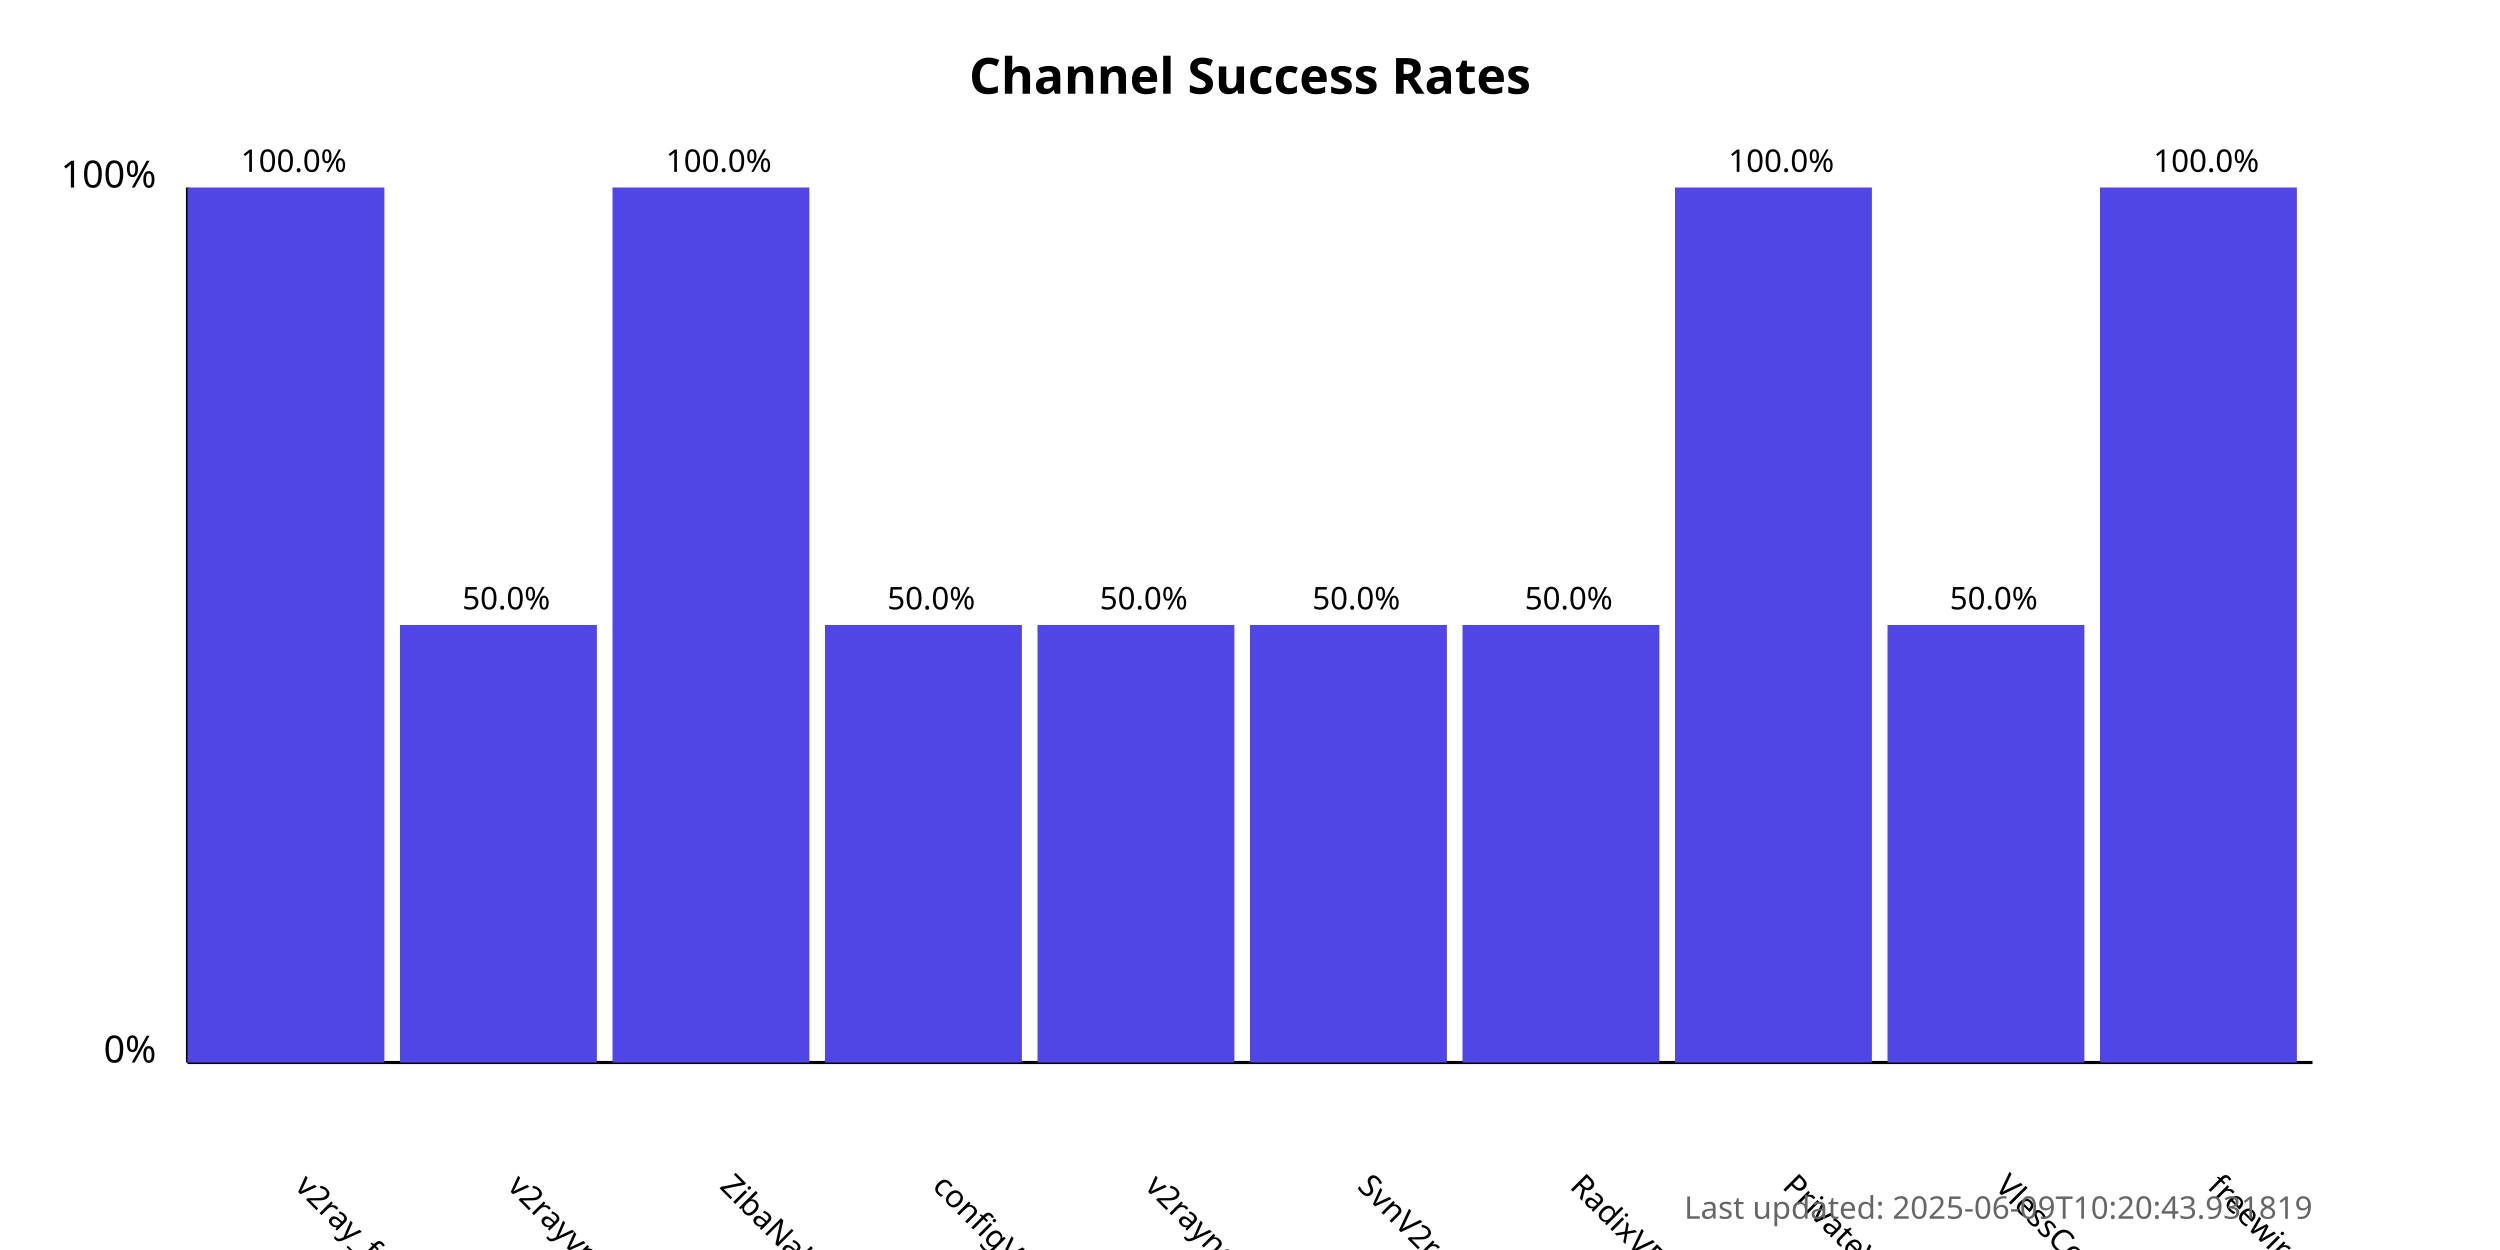
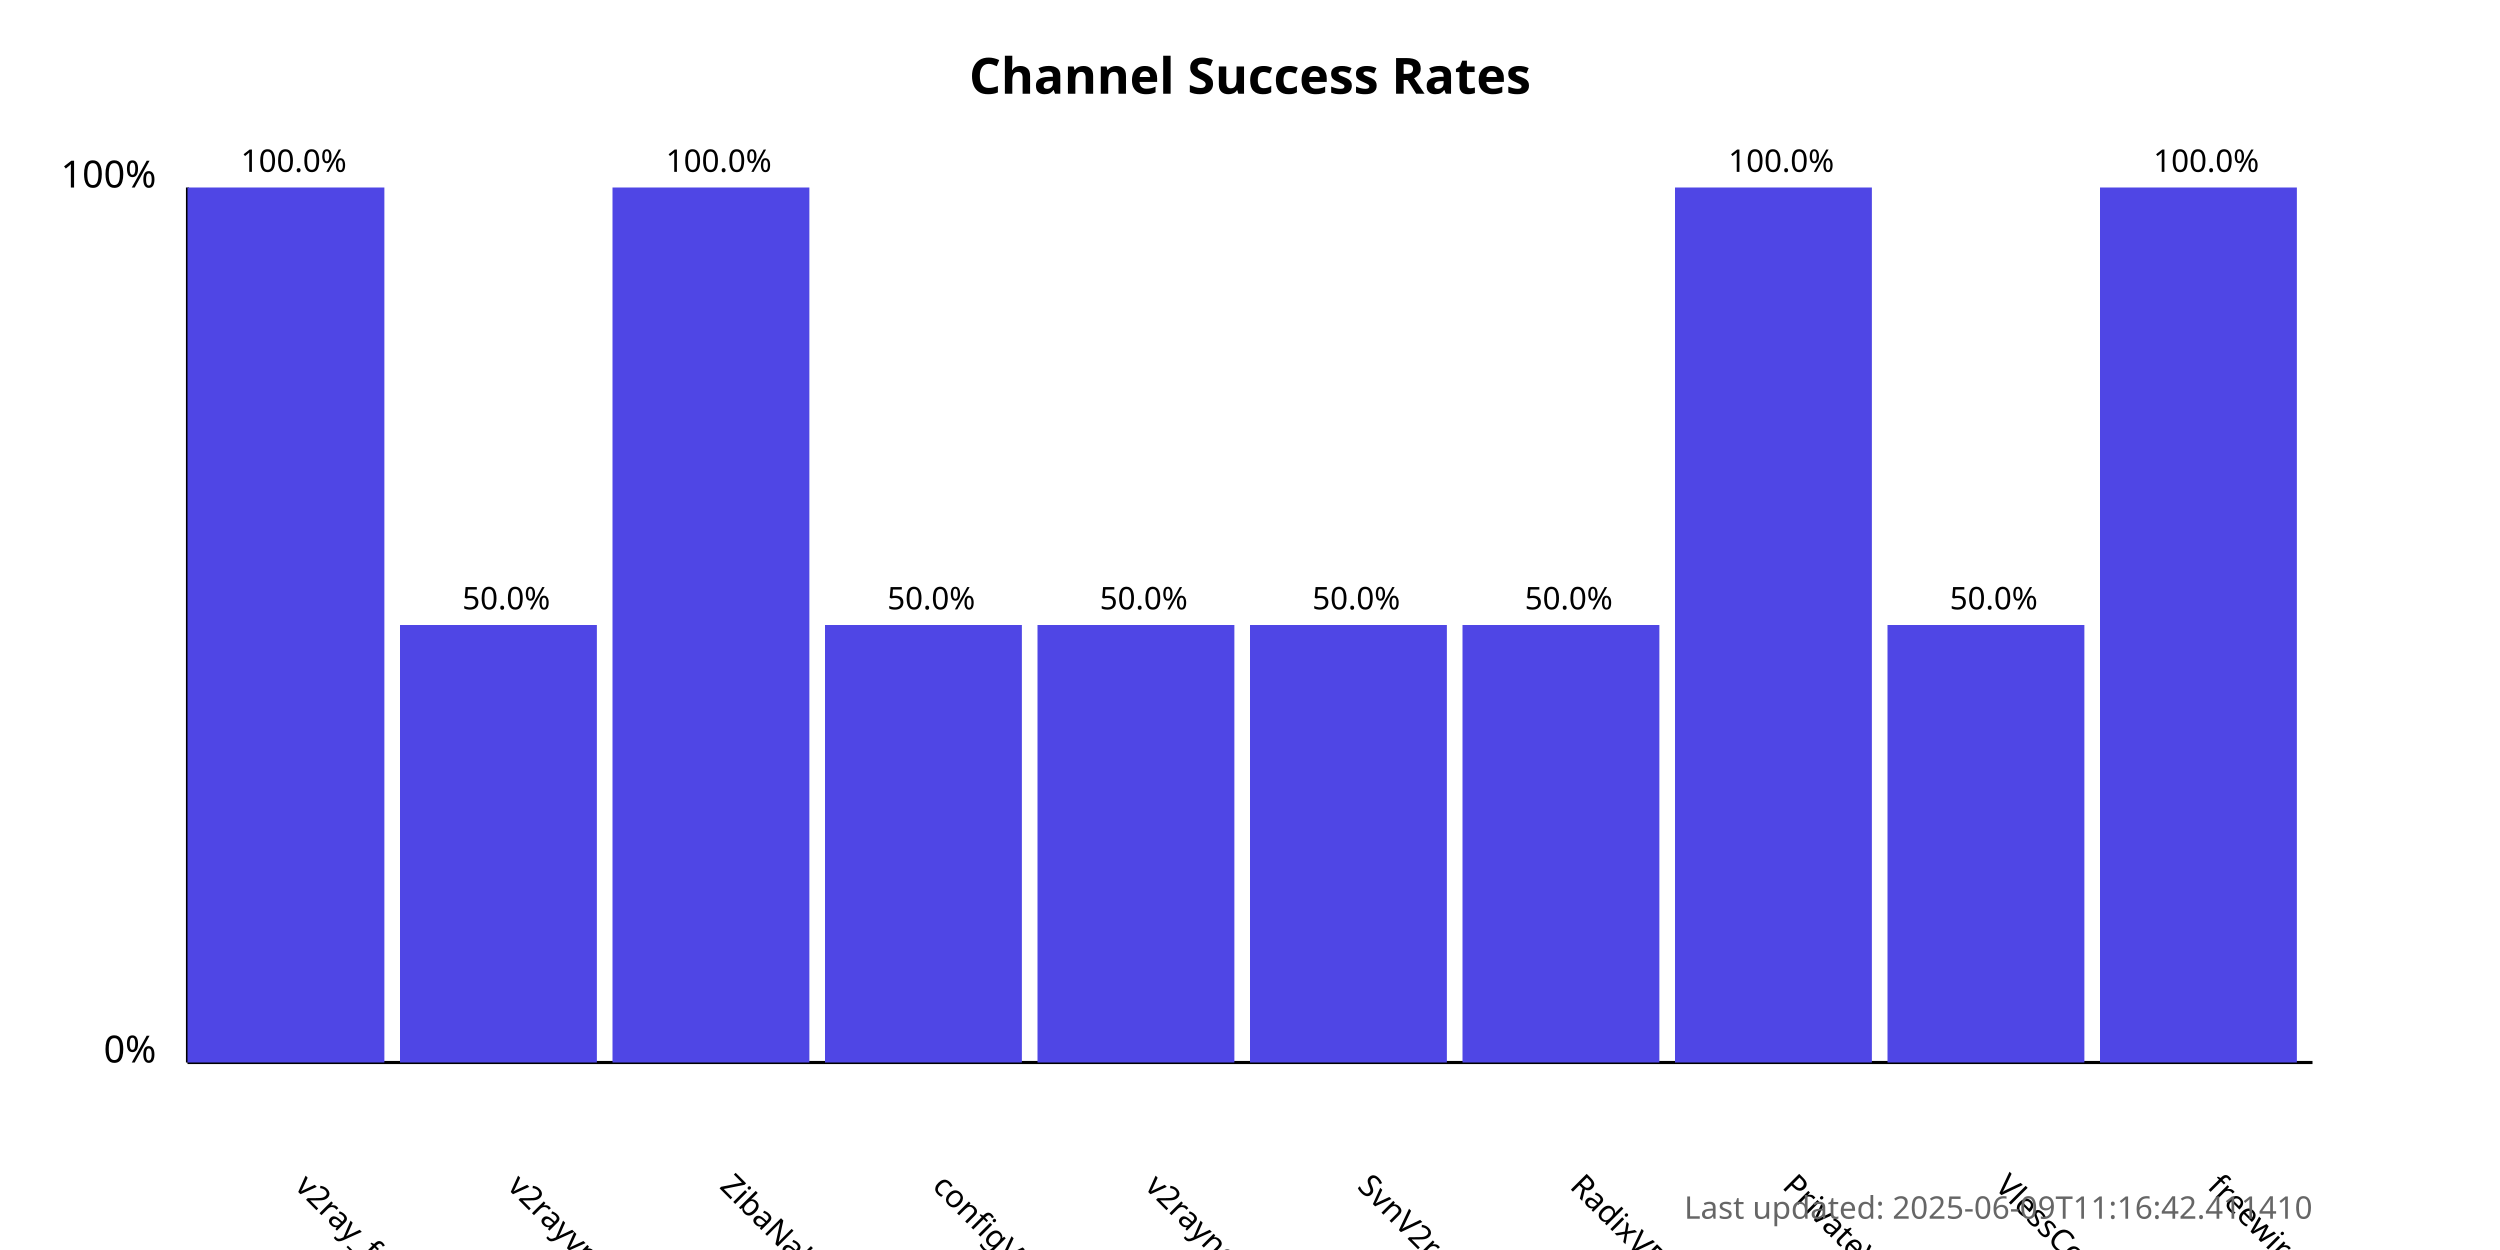
<svg xmlns="http://www.w3.org/2000/svg" width="800" height="400">
  <style>
            .chart-title { font: bold 16px sans-serif; }
            .axis-label { font: 12px sans-serif; }
            .tick-label { font: 10px sans-serif; }
            .bar { fill: #4f46e5; }
            .bar:hover { fill: #6366f1; }
            .timestamp { font: 10px sans-serif; fill: #666; }
        </style>
  <text x="400.0" y="30" text-anchor="middle" class="chart-title">
            Channel Success Rates
        </text>
  <line x1="60" y1="340" x2="60" y2="60" stroke="black" stroke-width="1" />
  <line x1="60" y1="340" x2="740" y2="340" stroke="black" stroke-width="1" />
  <text x="50" y="340" text-anchor="end" class="axis-label">0%</text>
  <text x="50" y="60" text-anchor="end" class="axis-label">100%</text>
  <g>
    <rect x="60" y="60.0" width="63.0" height="280.0" class="bar" />
    <text x="94.0" y="380" transform="rotate(45, 94.0, 380)" text-anchor="start" class="tick-label">
                v2ray_free_conf
            </text>
    <text x="94.0" y="55.0" text-anchor="middle" class="tick-label">
                100.0%
            </text>
  </g>
  <g>
    <rect x="128.0" y="200.0" width="63.0" height="140.0" class="bar" />
    <text x="162.0" y="380" transform="rotate(45, 162.0, 380)" text-anchor="start" class="tick-label">
                v2rayvpno
            </text>
    <text x="162.0" y="195.0" text-anchor="middle" class="tick-label">
                50.0%
            </text>
  </g>
  <g>
    <rect x="196.0" y="60.0" width="63.0" height="280.0" class="bar" />
    <text x="230.0" y="380" transform="rotate(45, 230.0, 380)" text-anchor="start" class="tick-label">
                ZibaNabz
            </text>
    <text x="230.0" y="55.0" text-anchor="middle" class="tick-label">
                100.0%
            </text>
  </g>
  <g>
    <rect x="264.0" y="200.0" width="63.0" height="140.0" class="bar" />
    <text x="298.0" y="380" transform="rotate(45, 298.0, 380)" text-anchor="start" class="tick-label">
                configV2rayForFree
            </text>
    <text x="298.0" y="195.0" text-anchor="middle" class="tick-label">
                50.0%
            </text>
  </g>
  <g>
    <rect x="332.0" y="200.0" width="63.0" height="140.0" class="bar" />
    <text x="366.0" y="380" transform="rotate(45, 366.0, 380)" text-anchor="start" class="tick-label">
                v2rayngvpn
            </text>
    <text x="366.0" y="195.0" text-anchor="middle" class="tick-label">
                50.0%
            </text>
  </g>
  <g>
    <rect x="400.0" y="200.0" width="63.0" height="140.0" class="bar" />
    <text x="434.0" y="380" transform="rotate(45, 434.0, 380)" text-anchor="start" class="tick-label">
                SvnV2ray
            </text>
    <text x="434.0" y="195.0" text-anchor="middle" class="tick-label">
                50.0%
            </text>
  </g>
  <g>
    <rect x="468.0" y="200.0" width="63.0" height="140.0" class="bar" />
    <text x="502.0" y="380" transform="rotate(45, 502.0, 380)" text-anchor="start" class="tick-label">
                RadixVPN
            </text>
    <text x="502.0" y="195.0" text-anchor="middle" class="tick-label">
                50.0%
            </text>
  </g>
  <g>
    <rect x="536.0" y="60.0" width="63.0" height="280.0" class="bar" />
    <text x="570.0" y="380" transform="rotate(45, 570.0, 380)" text-anchor="start" class="tick-label">
                PrivateVPNs
            </text>
    <text x="570.0" y="55.0" text-anchor="middle" class="tick-label">
                100.0%
            </text>
  </g>
  <g>
    <rect x="604.0" y="200.0" width="63.0" height="140.0" class="bar" />
    <text x="638.0" y="380" transform="rotate(45, 638.0, 380)" text-anchor="start" class="tick-label">
                VlessConfig
            </text>
    <text x="638.0" y="195.0" text-anchor="middle" class="tick-label">
                50.0%
            </text>
  </g>
  <g>
    <rect x="672.0" y="60.0" width="63.0" height="280.0" class="bar" />
    <text x="706.0" y="380" transform="rotate(45, 706.0, 380)" text-anchor="start" class="tick-label">
                freewireguard
            </text>
    <text x="706.0" y="55.0" text-anchor="middle" class="tick-label">
                100.0%
            </text>
  </g>
  <text x="740" y="390" text-anchor="end" class="timestamp">
-             Last updated: 2025-06-09T10:20:43.931819
+             Last updated: 2025-06-09T11:16:42.411410
        </text>
</svg>
